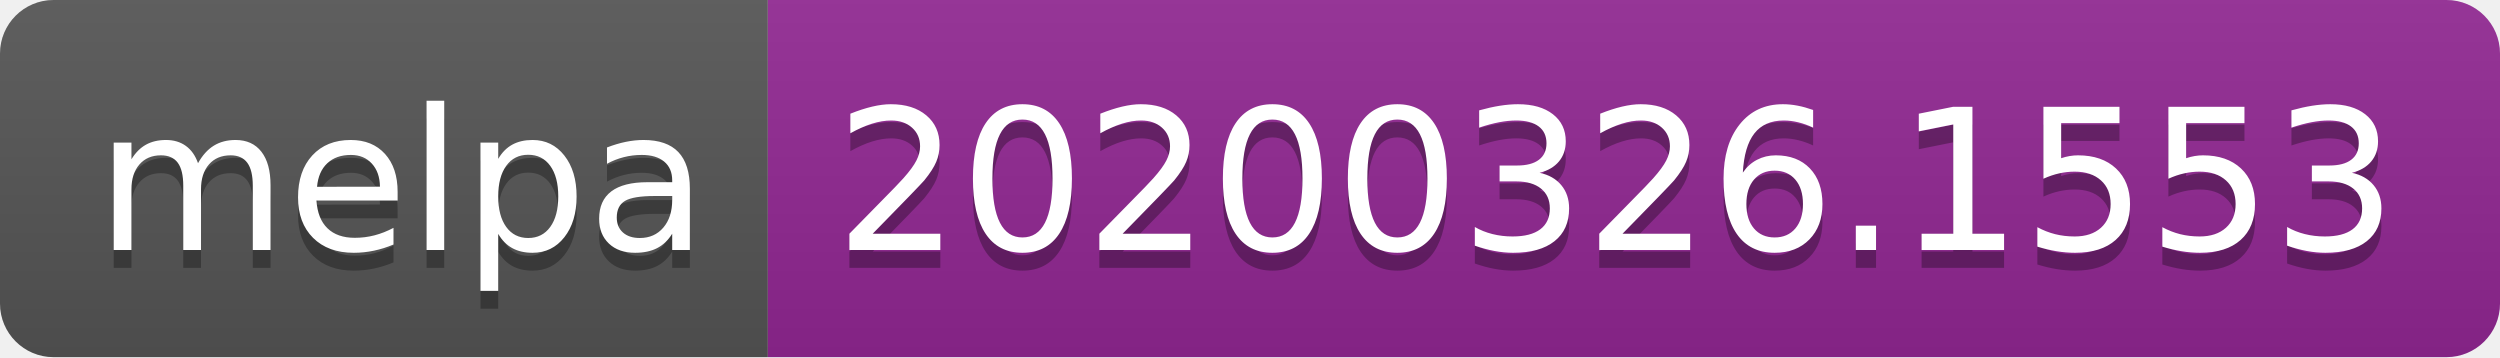
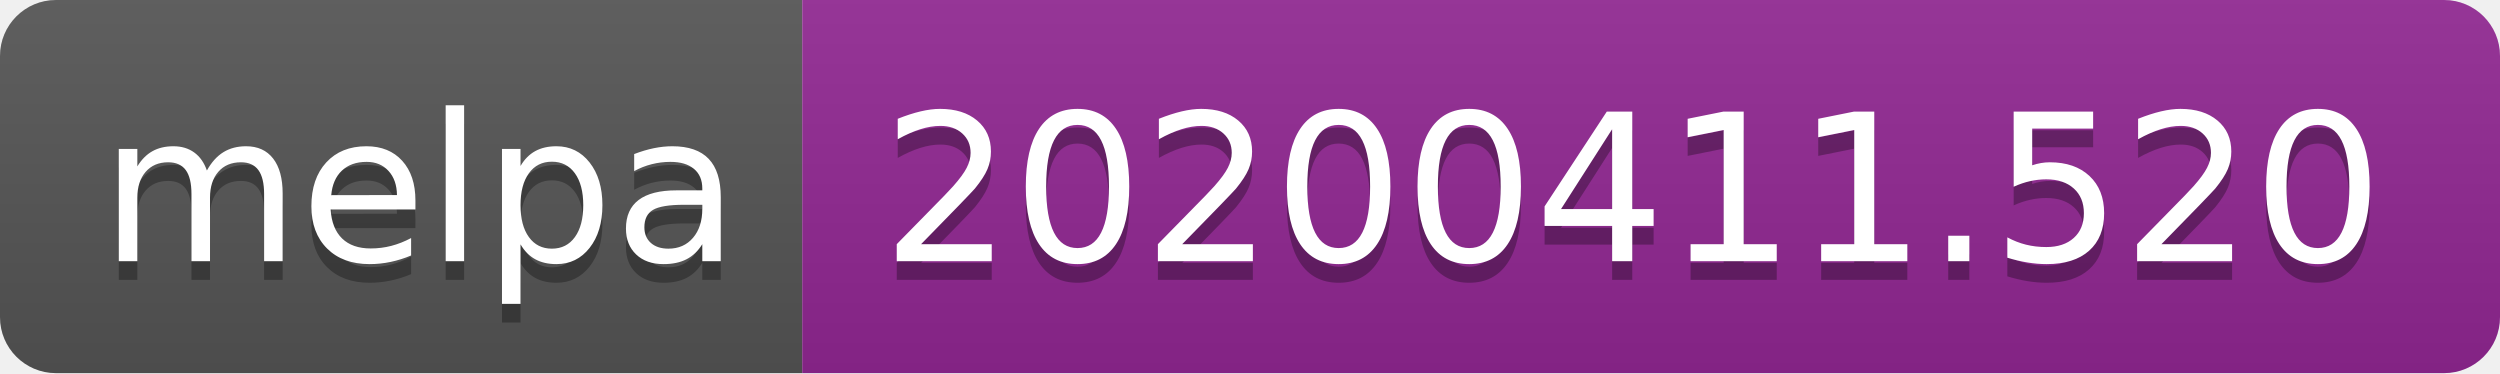
- <svg xmlns="http://www.w3.org/2000/svg" width="140" height="20">
+ <svg xmlns="http://www.w3.org/2000/svg" width="134" height="20">
  <linearGradient id="b" x2="0" y2="100%">
    <stop offset="0" stop-color="#bbb" stop-opacity=".1" />
    <stop offset="1" stop-opacity=".1" />
  </linearGradient>
  <clipPath id="a">
-     <rect width="140" height="20" rx="3" fill="#fff" />
+     <rect width="134" height="20" rx="3" fill="#fff" />
  </clipPath>
  <g clip-path="url(#a)">
    <path fill="#555" d="M0 0h43v20H0z" />
-     <path fill="#922793" d="M43 0h97v20H43z" />
-     <path fill="url(#b)" d="M0 0h140v20H0z" />
+     <path fill="#922793" d="M43 0h91v20H43z" />
+     <path fill="url(#b)" d="M0 0h134v20H0z" />
  </g>
  <g fill="#fff" text-anchor="middle" font-family="DejaVu Sans,Verdana,Geneva,sans-serif" font-size="110">
    <text x="225" y="150" fill="#010101" fill-opacity=".3" transform="scale(.1)" textLength="330">melpa</text>
    <text x="225" y="140" transform="scale(.1)" textLength="330">melpa</text>
-     <text x="905" y="150" fill="#010101" fill-opacity=".3" transform="scale(.1)" textLength="870">20200326.1553</text>
-     <text x="905" y="140" transform="scale(.1)" textLength="870">20200326.1553</text>
+     <text x="875" y="150" fill="#010101" fill-opacity=".3" transform="scale(.1)" textLength="810">20200411.520</text>
+     <text x="875" y="140" transform="scale(.1)" textLength="810">20200411.520</text>
  </g>
</svg>
